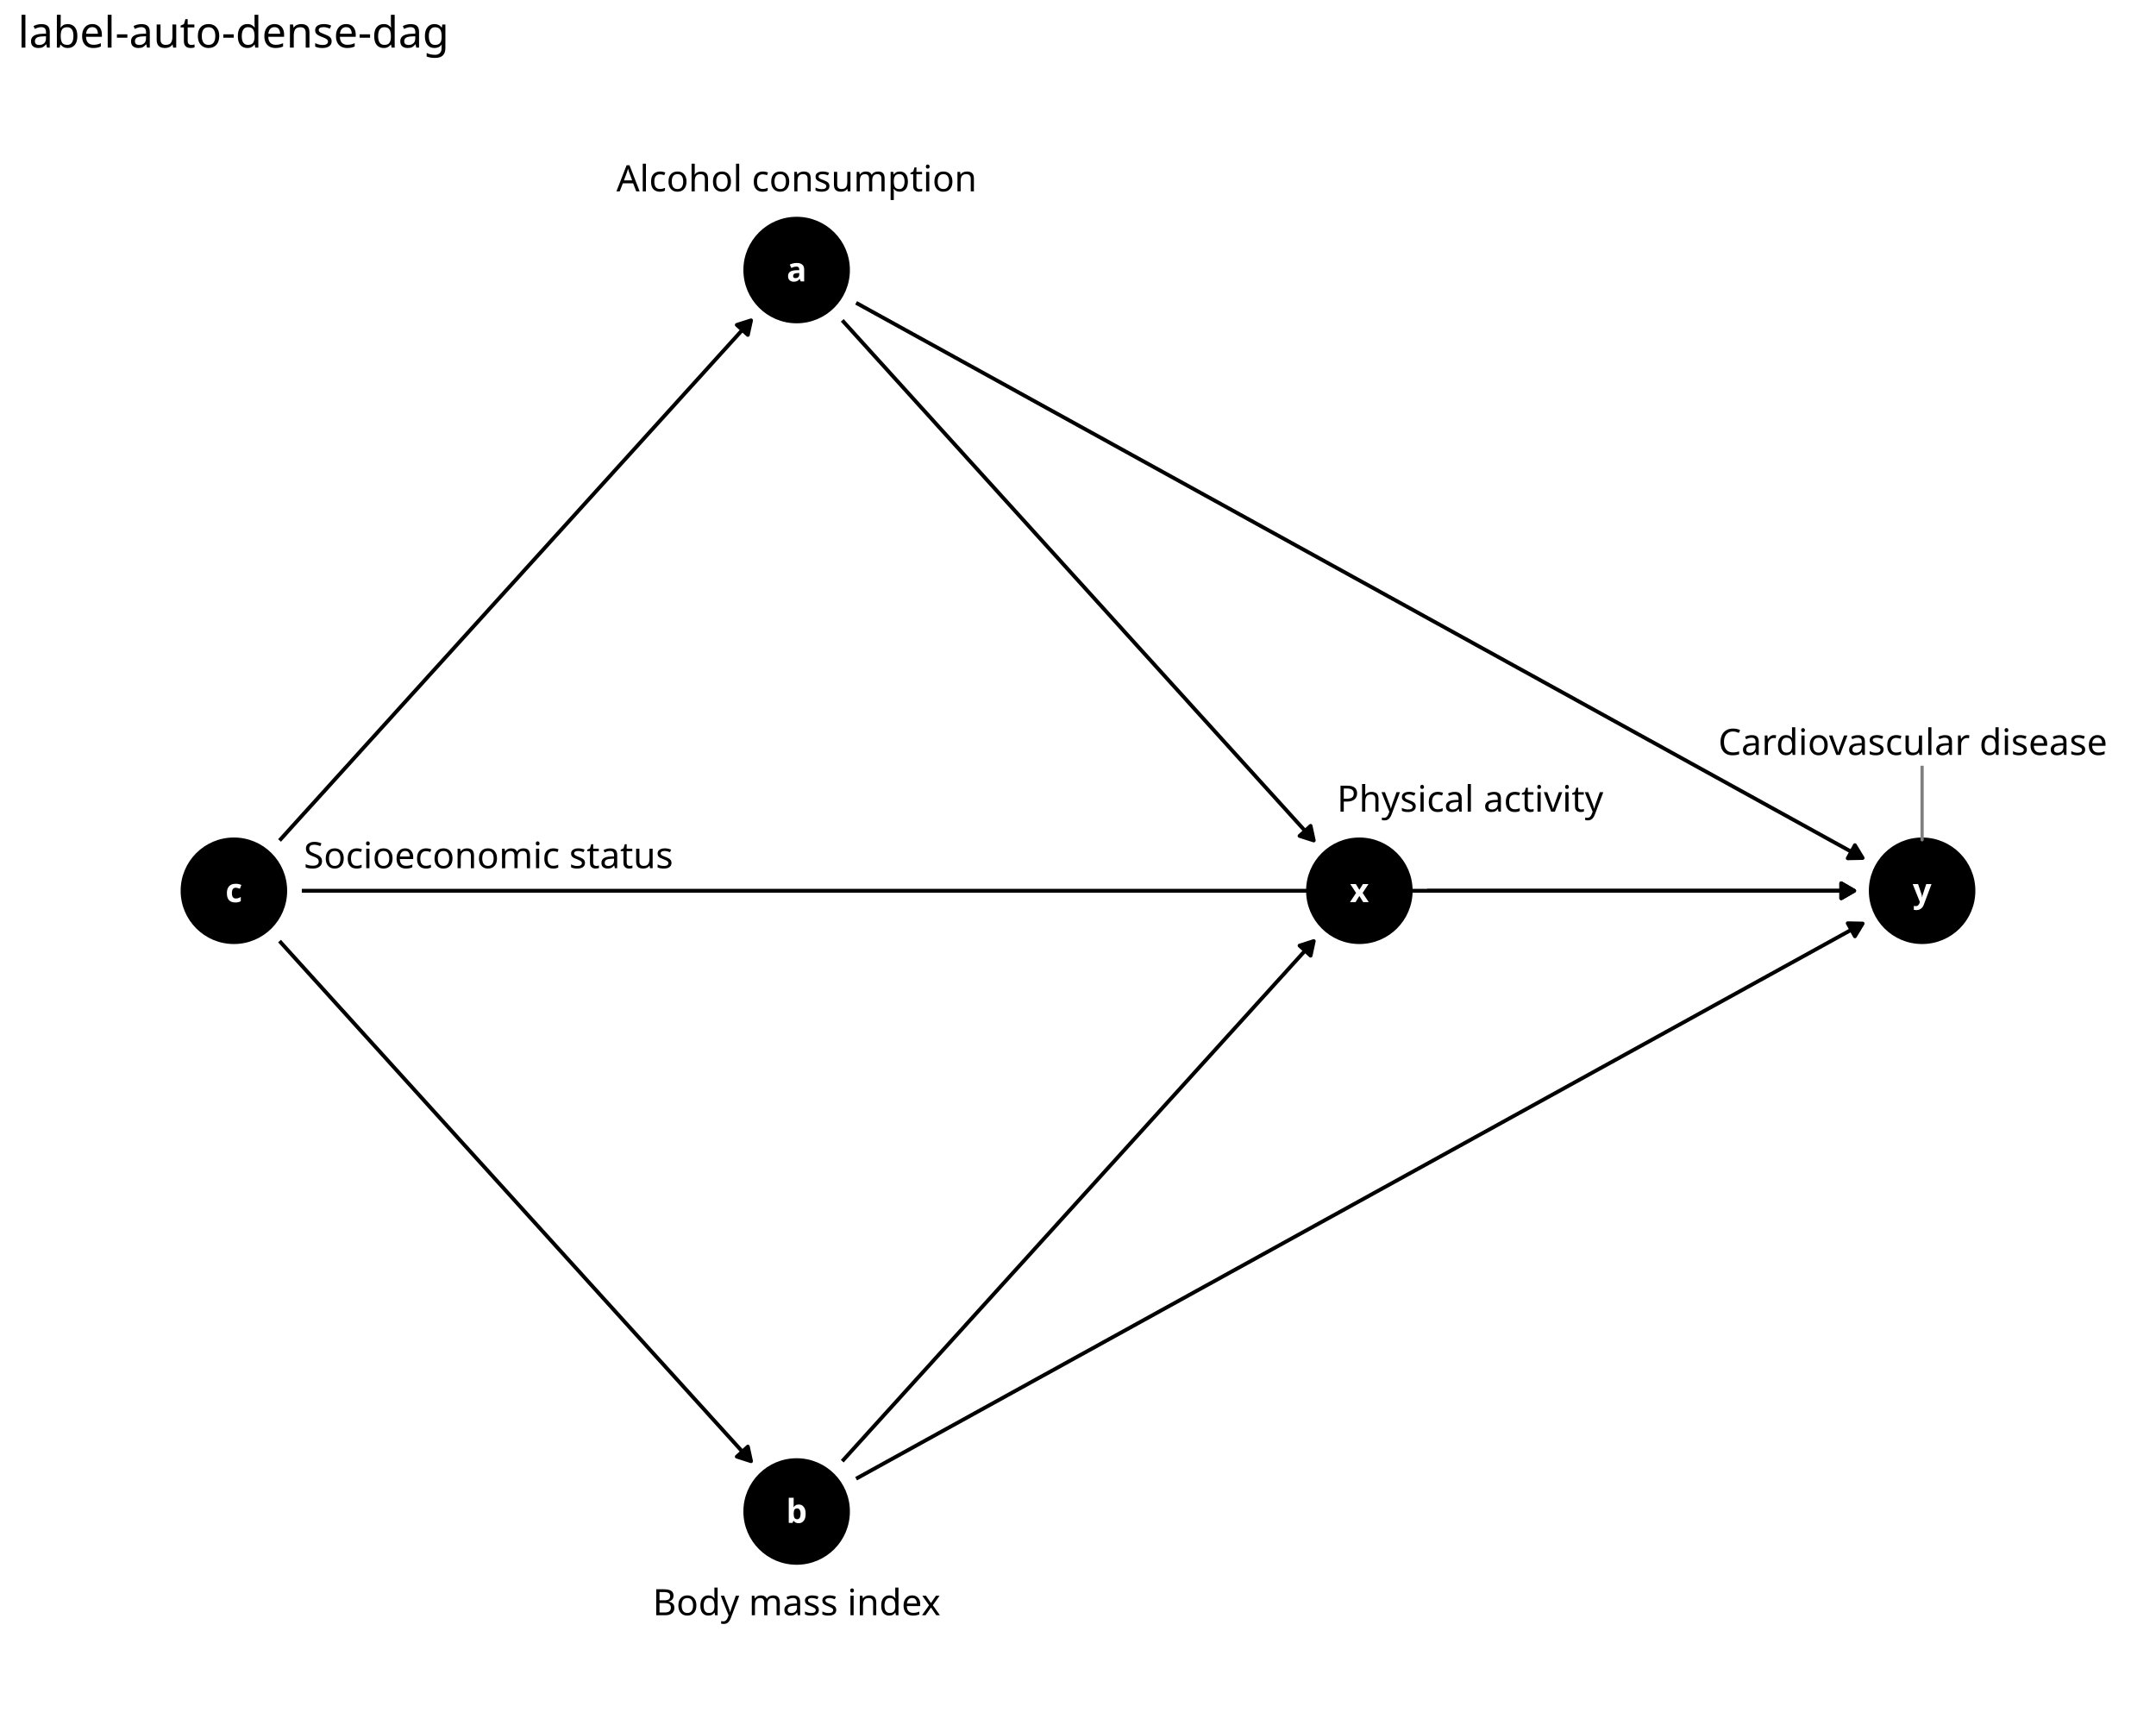
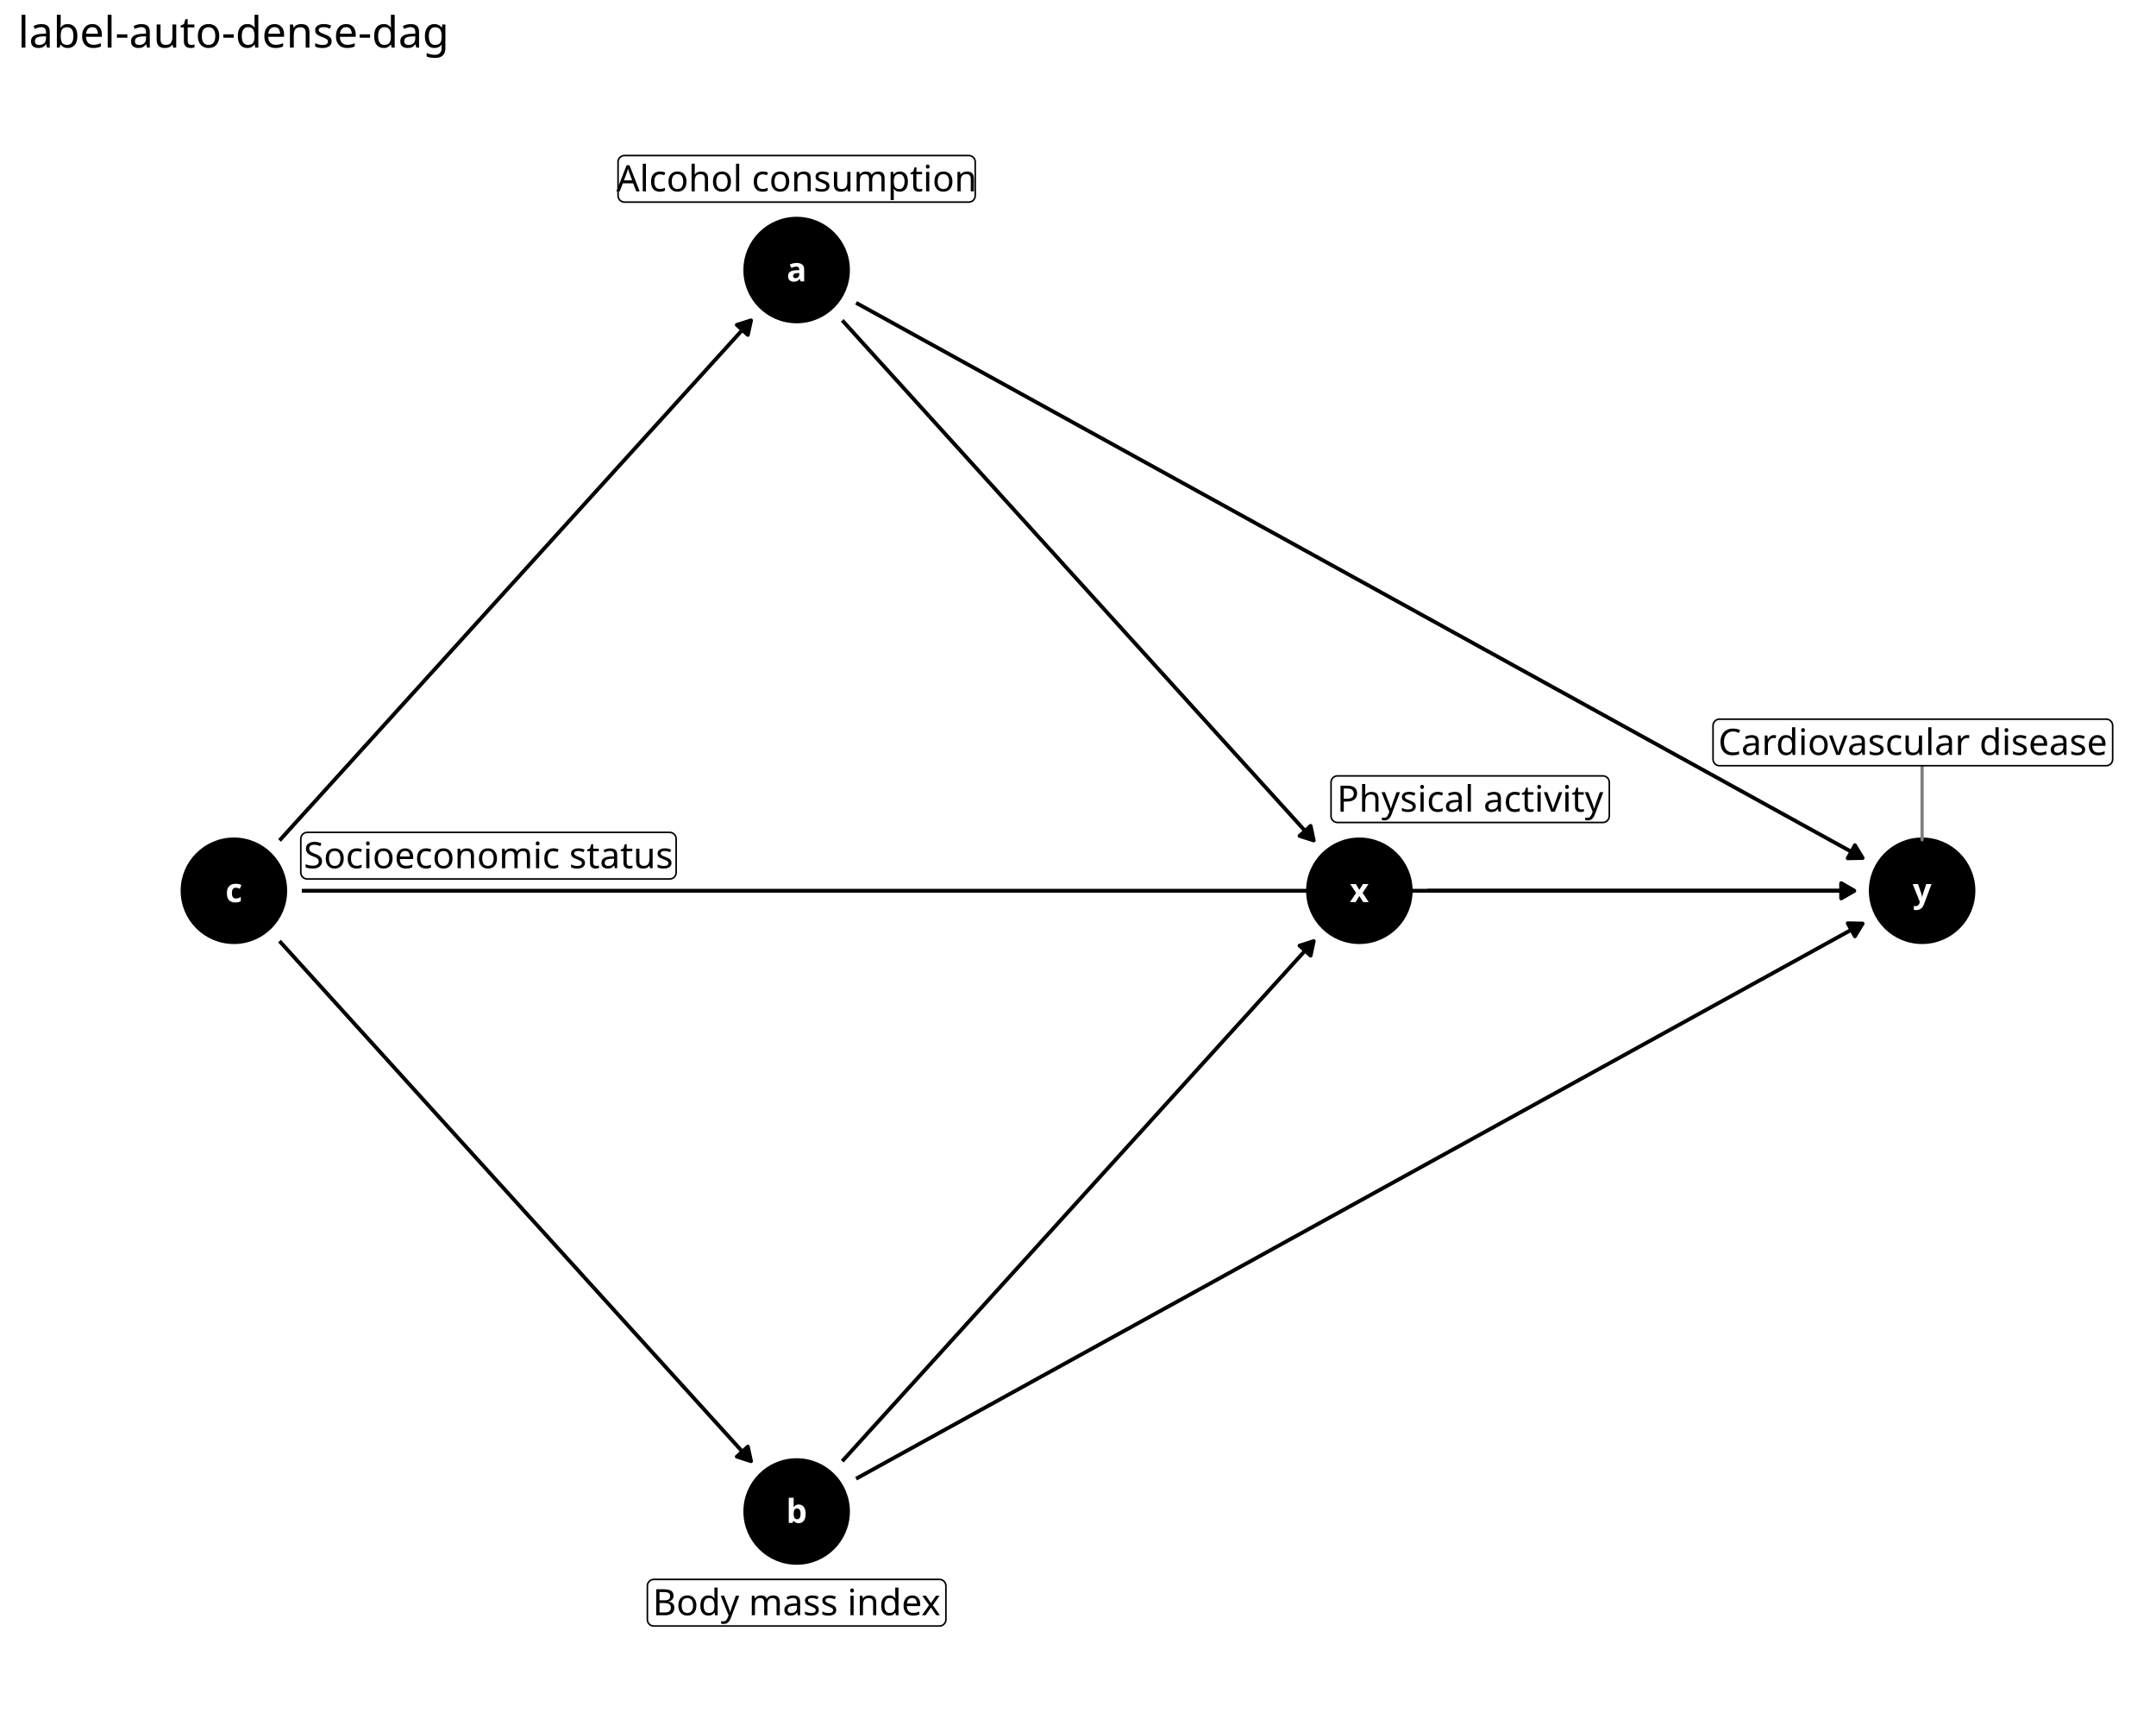
<svg xmlns="http://www.w3.org/2000/svg" class="svglite" data-engine-version="2.0" width="720.00pt" height="576.00pt" viewBox="0 0 720.00 576.00">
  <defs>
    <style type="text/css">
    .svglite line, .svglite polyline, .svglite polygon, .svglite path, .svglite rect, .svglite circle {
      fill: none;
      stroke: #000000;
      stroke-linecap: round;
      stroke-linejoin: round;
      stroke-miterlimit: 10.00;
    }
  </style>
  </defs>
  <rect width="100%" height="100%" style="stroke: none; fill: #FFFFFF;" />
  <defs>
    <clipPath id="cpMC4wMHw3MjAuMDB8MC4wMHw1NzYuMDA=">
      <rect x="0.00" y="0.00" width="720.00" height="576.00" />
    </clipPath>
  </defs>
  <g clip-path="url(#cpMC4wMHw3MjAuMDB8MC4wMHw1NzYuMDA=)">
    <rect x="0.00" y="0.00" width="720.00" height="576.00" style="stroke-width: 1.16; stroke: none; fill: #FFFFFF;" />
  </g>
  <defs>
    <clipPath id="cpNS45OHw3MTQuMDJ8MjQuODV8NTcwLjAy">
      <rect x="5.98" y="24.85" width="708.04" height="545.17" />
    </clipPath>
  </defs>
  <g clip-path="url(#cpNS45OHw3MTQuMDJ8MjQuODV8NTcwLjAy)">
    <circle cx="266.04" cy="90.17" r="17.43" style="stroke-width: 0.71; fill: #000000;" />
    <circle cx="266.04" cy="504.71" r="17.43" style="stroke-width: 0.71; fill: #000000;" />
    <circle cx="78.11" cy="297.44" r="17.43" style="stroke-width: 0.71; fill: #000000;" />
    <circle cx="453.96" cy="297.44" r="17.43" style="stroke-width: 0.71; fill: #000000;" />
    <circle cx="641.89" cy="297.44" r="17.43" style="stroke-width: 0.71; fill: #000000;" />
    <polyline points="281.27,106.97 283.12,109.01 285.02,111.10 286.92,113.20 288.82,115.29 290.71,117.38 292.61,119.48 294.51,121.57 296.41,123.66 298.31,125.76 300.21,127.85 302.10,129.94 304.00,132.04 305.90,134.13 307.80,136.23 309.70,138.32 311.60,140.41 313.49,142.51 315.39,144.60 317.29,146.69 319.19,148.79 321.09,150.88 322.98,152.98 324.88,155.07 326.78,157.16 328.68,159.26 330.58,161.35 332.48,163.44 334.37,165.54 336.27,167.63 338.17,169.72 340.07,171.82 341.97,173.91 343.87,176.01 345.76,178.10 347.66,180.19 349.56,182.29 351.46,184.38 353.36,186.47 355.25,188.57 357.15,190.66 359.05,192.76 360.95,194.85 362.85,196.94 364.75,199.04 366.64,201.13 368.54,203.22 370.44,205.32 372.34,207.41 374.24,209.50 376.13,211.60 378.03,213.69 379.93,215.79 381.83,217.88 383.73,219.97 385.63,222.07 387.52,224.16 389.42,226.25 391.32,228.35 393.22,230.44 395.12,232.53 397.02,234.63 398.91,236.72 400.81,238.82 402.71,240.91 404.61,243.00 406.51,245.10 408.40,247.19 410.30,249.28 412.20,251.38 414.10,253.47 416.00,255.57 417.90,257.66 419.79,259.75 421.69,261.85 423.59,263.94 425.49,266.03 427.39,268.13 429.29,270.22 431.18,272.31 433.08,274.41 434.98,276.50 436.88,278.60 438.73,280.64 " style="stroke-width: 1.28; stroke-linecap: butt;" />
    <polygon points="433.99,279.12 438.73,280.64 437.68,275.77 " style="stroke-width: 1.28; stroke-linecap: butt; fill: #000000;" />
    <polyline points="285.90,101.12 288.82,102.73 292.61,104.82 296.41,106.91 300.21,109.01 304.00,111.10 307.80,113.20 311.60,115.29 315.39,117.38 319.19,119.48 322.98,121.57 326.78,123.66 330.58,125.76 334.37,127.85 338.17,129.94 341.97,132.04 345.76,134.13 349.56,136.23 353.36,138.32 357.15,140.41 360.95,142.51 364.75,144.60 368.54,146.69 372.34,148.79 376.13,150.88 379.93,152.98 383.73,155.07 387.52,157.16 391.32,159.26 395.12,161.35 398.91,163.44 402.71,165.54 406.51,167.63 410.30,169.72 414.10,171.82 417.90,173.91 421.69,176.01 425.49,178.10 429.29,180.19 433.08,182.29 436.88,184.38 440.67,186.47 444.47,188.57 448.27,190.66 452.06,192.76 455.86,194.85 459.66,196.94 463.45,199.04 467.25,201.13 471.05,203.22 474.84,205.32 478.64,207.41 482.44,209.50 486.23,211.60 490.03,213.69 493.82,215.79 497.62,217.88 501.42,219.97 505.21,222.07 509.01,224.16 512.81,226.25 516.60,228.35 520.40,230.44 524.20,232.53 527.99,234.63 531.79,236.72 535.59,238.82 539.38,240.91 543.18,243.00 546.97,245.10 550.77,247.19 554.57,249.28 558.36,251.38 562.16,253.47 565.96,255.57 569.75,257.66 573.55,259.75 577.35,261.85 581.14,263.94 584.94,266.03 588.74,268.13 592.53,270.22 596.33,272.31 600.13,274.41 603.92,276.50 607.72,278.60 611.51,280.69 615.31,282.78 619.11,284.88 622.03,286.49 " style="stroke-width: 1.28; stroke-linecap: butt;" />
    <polygon points="617.05,286.59 622.03,286.49 619.45,282.22 " style="stroke-width: 1.28; stroke-linecap: butt; fill: #000000;" />
    <polyline points="281.27,487.91 283.12,485.87 285.02,483.78 286.92,481.68 288.82,479.59 290.71,477.49 292.61,475.40 294.51,473.31 296.41,471.21 298.31,469.12 300.21,467.03 302.10,464.93 304.00,462.84 305.90,460.74 307.80,458.65 309.70,456.56 311.60,454.46 313.49,452.37 315.39,450.28 317.29,448.18 319.19,446.09 321.09,444.00 322.98,441.90 324.88,439.81 326.78,437.71 328.68,435.62 330.58,433.53 332.48,431.43 334.37,429.34 336.27,427.25 338.17,425.15 340.07,423.06 341.97,420.97 343.87,418.87 345.76,416.78 347.66,414.68 349.56,412.59 351.46,410.50 353.36,408.40 355.25,406.31 357.15,404.22 359.05,402.12 360.95,400.03 362.85,397.93 364.75,395.84 366.64,393.75 368.54,391.65 370.44,389.56 372.34,387.47 374.24,385.37 376.13,383.28 378.03,381.19 379.93,379.09 381.83,377.00 383.73,374.90 385.63,372.81 387.52,370.72 389.42,368.62 391.32,366.53 393.22,364.44 395.12,362.34 397.02,360.25 398.91,358.15 400.81,356.06 402.71,353.97 404.61,351.87 406.51,349.78 408.40,347.69 410.30,345.59 412.20,343.50 414.10,341.41 416.00,339.31 417.90,337.22 419.79,335.12 421.69,333.03 423.59,330.94 425.49,328.84 427.39,326.75 429.29,324.66 431.18,322.56 433.08,320.47 434.98,318.38 436.88,316.28 438.73,314.24 " style="stroke-width: 1.28; stroke-linecap: butt;" />
    <polygon points="437.68,319.11 438.73,314.24 433.99,315.76 " style="stroke-width: 1.28; stroke-linecap: butt; fill: #000000;" />
    <polyline points="285.90,493.76 288.82,492.15 292.61,490.06 296.41,487.96 300.21,485.87 304.00,483.78 307.80,481.68 311.60,479.59 315.39,477.49 319.19,475.40 322.98,473.31 326.78,471.21 330.58,469.12 334.37,467.03 338.17,464.93 341.97,462.84 345.76,460.74 349.56,458.65 353.36,456.56 357.15,454.46 360.95,452.37 364.75,450.28 368.54,448.18 372.34,446.09 376.13,444.00 379.93,441.90 383.73,439.81 387.52,437.71 391.32,435.62 395.12,433.53 398.91,431.43 402.71,429.34 406.51,427.25 410.30,425.15 414.10,423.06 417.90,420.97 421.69,418.87 425.49,416.78 429.29,414.68 433.08,412.59 436.88,410.50 440.67,408.40 444.47,406.31 448.27,404.22 452.06,402.12 455.86,400.03 459.66,397.93 463.45,395.84 467.25,393.75 471.05,391.65 474.84,389.56 478.64,387.47 482.44,385.37 486.23,383.28 490.03,381.19 493.82,379.09 497.62,377.00 501.42,374.90 505.21,372.81 509.01,370.72 512.81,368.62 516.60,366.53 520.40,364.44 524.20,362.34 527.99,360.25 531.79,358.15 535.59,356.06 539.38,353.97 543.18,351.87 546.97,349.78 550.77,347.69 554.57,345.59 558.36,343.50 562.16,341.41 565.96,339.31 569.75,337.22 573.55,335.12 577.35,333.03 581.14,330.94 584.94,328.84 588.74,326.75 592.53,324.66 596.33,322.56 600.13,320.47 603.92,318.38 607.72,316.28 611.51,314.19 615.31,312.09 619.11,310.00 622.03,308.39 " style="stroke-width: 1.28; stroke-linecap: butt;" />
    <polygon points="619.45,312.65 622.03,308.39 617.05,308.29 " style="stroke-width: 1.28; stroke-linecap: butt; fill: #000000;" />
    <polyline points="93.35,280.64 95.20,278.60 97.10,276.50 98.99,274.41 100.89,272.31 102.79,270.22 104.69,268.13 106.59,266.03 108.49,263.94 110.38,261.85 112.28,259.75 114.18,257.66 116.08,255.57 117.98,253.47 119.87,251.38 121.77,249.28 123.67,247.19 125.57,245.10 127.47,243.00 129.37,240.91 131.26,238.82 133.16,236.72 135.06,234.63 136.96,232.53 138.86,230.44 140.76,228.35 142.65,226.25 144.55,224.16 146.45,222.07 148.35,219.97 150.25,217.88 152.14,215.79 154.04,213.69 155.94,211.60 157.84,209.50 159.74,207.41 161.64,205.32 163.53,203.22 165.43,201.13 167.33,199.04 169.23,196.94 171.13,194.85 173.03,192.76 174.92,190.66 176.82,188.57 178.72,186.47 180.62,184.38 182.52,182.29 184.41,180.19 186.31,178.10 188.21,176.01 190.11,173.91 192.01,171.82 193.91,169.72 195.80,167.63 197.70,165.54 199.60,163.44 201.50,161.35 203.40,159.26 205.29,157.16 207.19,155.07 209.09,152.98 210.99,150.88 212.89,148.79 214.79,146.69 216.68,144.60 218.58,142.51 220.48,140.41 222.38,138.32 224.28,136.23 226.18,134.13 228.07,132.04 229.97,129.94 231.87,127.85 233.77,125.76 235.67,123.66 237.56,121.57 239.46,119.48 241.36,117.38 243.26,115.29 245.16,113.20 247.06,111.10 248.95,109.01 250.81,106.97 " style="stroke-width: 1.28; stroke-linecap: butt;" />
    <polygon points="249.75,111.83 250.81,106.97 246.06,108.49 " style="stroke-width: 1.28; stroke-linecap: butt; fill: #000000;" />
    <polyline points="93.35,314.24 95.20,316.28 97.10,318.38 98.99,320.47 100.89,322.56 102.79,324.66 104.69,326.75 106.59,328.84 108.49,330.94 110.38,333.03 112.28,335.12 114.18,337.22 116.08,339.31 117.98,341.41 119.87,343.50 121.77,345.59 123.67,347.69 125.57,349.78 127.47,351.87 129.37,353.97 131.26,356.06 133.16,358.15 135.06,360.25 136.96,362.34 138.86,364.44 140.76,366.53 142.65,368.62 144.55,370.72 146.45,372.81 148.35,374.90 150.25,377.00 152.14,379.09 154.04,381.19 155.94,383.28 157.84,385.37 159.74,387.47 161.64,389.56 163.53,391.65 165.43,393.75 167.33,395.84 169.23,397.93 171.13,400.03 173.03,402.12 174.92,404.22 176.82,406.31 178.72,408.40 180.62,410.50 182.52,412.59 184.41,414.68 186.31,416.78 188.21,418.87 190.11,420.97 192.01,423.06 193.91,425.15 195.80,427.25 197.70,429.34 199.60,431.43 201.50,433.53 203.40,435.62 205.29,437.71 207.19,439.81 209.09,441.90 210.99,444.00 212.89,446.09 214.79,448.18 216.68,450.28 218.58,452.37 220.48,454.46 222.38,456.56 224.28,458.65 226.18,460.74 228.07,462.84 229.97,464.93 231.87,467.03 233.77,469.12 235.67,471.21 237.56,473.31 239.46,475.40 241.36,477.49 243.26,479.59 245.16,481.68 247.06,483.78 248.95,485.87 250.81,487.91 " style="stroke-width: 1.28; stroke-linecap: butt;" />
    <polygon points="246.06,486.39 250.81,487.91 249.75,483.04 " style="stroke-width: 1.28; stroke-linecap: butt; fill: #000000;" />
    <polyline points="100.79,297.44 100.89,297.44 106.59,297.44 112.28,297.44 117.98,297.44 123.67,297.44 129.37,297.44 135.06,297.44 140.76,297.44 146.45,297.44 152.14,297.44 157.84,297.44 163.53,297.44 169.23,297.44 174.92,297.44 180.62,297.44 186.31,297.44 192.01,297.44 197.70,297.44 203.40,297.44 209.09,297.44 214.79,297.44 220.48,297.44 226.18,297.44 231.87,297.44 237.56,297.44 243.26,297.44 248.95,297.44 254.65,297.44 260.34,297.44 266.04,297.44 271.73,297.44 277.43,297.44 283.12,297.44 288.82,297.44 294.51,297.44 300.21,297.44 305.90,297.44 311.60,297.44 317.29,297.44 322.98,297.44 328.68,297.44 334.37,297.44 340.07,297.44 345.76,297.44 351.46,297.44 357.15,297.44 362.85,297.44 368.54,297.44 374.24,297.44 379.93,297.44 385.63,297.44 391.32,297.44 397.02,297.44 402.71,297.44 408.40,297.44 414.10,297.44 419.79,297.44 425.49,297.44 431.18,297.44 436.88,297.44 442.57,297.44 448.27,297.44 453.96,297.44 459.66,297.44 465.35,297.44 471.05,297.44 476.74,297.44 482.44,297.44 488.13,297.44 493.82,297.44 499.52,297.44 505.21,297.44 510.91,297.44 516.60,297.44 522.30,297.44 527.99,297.44 533.69,297.44 539.38,297.44 545.08,297.44 550.77,297.44 556.47,297.44 562.16,297.44 567.86,297.44 573.55,297.44 579.24,297.44 584.94,297.44 590.63,297.44 596.33,297.44 602.02,297.44 607.72,297.44 613.41,297.44 619.11,297.44 619.21,297.44 " style="stroke-width: 1.28; stroke-linecap: butt;" />
    <polygon points="614.89,299.93 619.21,297.44 614.89,294.95 " style="stroke-width: 1.28; stroke-linecap: butt; fill: #000000;" />
    <polyline points="476.64,297.44 476.74,297.44 478.64,297.44 480.54,297.44 482.44,297.44 484.33,297.44 486.23,297.44 488.13,297.44 490.03,297.44 491.93,297.44 493.82,297.44 495.72,297.44 497.62,297.44 499.52,297.44 501.42,297.44 503.32,297.44 505.21,297.44 507.11,297.44 509.01,297.44 510.91,297.44 512.81,297.44 514.71,297.44 516.60,297.44 518.50,297.44 520.40,297.44 522.30,297.44 524.20,297.44 526.09,297.44 527.99,297.44 529.89,297.44 531.79,297.44 533.69,297.44 535.59,297.44 537.48,297.44 539.38,297.44 541.28,297.44 543.18,297.44 545.08,297.44 546.97,297.44 548.87,297.44 550.77,297.44 552.67,297.44 554.57,297.44 556.47,297.44 558.36,297.44 560.26,297.44 562.16,297.44 564.06,297.44 565.96,297.44 567.86,297.44 569.75,297.44 571.65,297.44 573.55,297.44 575.45,297.44 577.35,297.44 579.24,297.44 581.14,297.44 583.04,297.44 584.94,297.44 586.84,297.44 588.74,297.44 590.63,297.44 592.53,297.44 594.43,297.44 596.33,297.44 598.23,297.44 600.13,297.44 602.02,297.44 603.92,297.44 605.82,297.44 607.72,297.44 609.62,297.44 611.51,297.44 613.41,297.44 615.31,297.44 617.21,297.44 619.11,297.44 619.21,297.44 " style="stroke-width: 1.28; stroke-linecap: butt;" />
    <polygon points="614.89,299.93 619.21,297.44 614.89,294.95 " style="stroke-width: 1.28; stroke-linecap: butt; fill: #000000;" />
    <text x="266.04" y="93.96" text-anchor="middle" style="font-size: 11.04px; font-weight: bold; fill: #FFFFFF; font-family: sans;" textLength="6.14px" lengthAdjust="spacingAndGlyphs">a</text>
    <text x="266.04" y="508.51" text-anchor="middle" style="font-size: 11.04px; font-weight: bold; fill: #FFFFFF; font-family: sans;" textLength="6.14px" lengthAdjust="spacingAndGlyphs">b</text>
    <text x="78.11" y="301.24" text-anchor="middle" style="font-size: 11.04px; font-weight: bold; fill: #FFFFFF; font-family: sans;" textLength="5.52px" lengthAdjust="spacingAndGlyphs">c</text>
    <text x="453.96" y="301.24" text-anchor="middle" style="font-size: 11.04px; font-weight: bold; fill: #FFFFFF; font-family: sans;" textLength="5.52px" lengthAdjust="spacingAndGlyphs">x</text>
    <text x="641.89" y="301.24" text-anchor="middle" style="font-size: 11.04px; font-weight: bold; fill: #FFFFFF; font-family: sans;" textLength="5.52px" lengthAdjust="spacingAndGlyphs">y</text>
    <line x1="641.89" y1="280.43" x2="641.89" y2="255.68" style="stroke-width: 1.07; stroke: #7F7F7F;" />
-     <polygon points="208.56,67.49 323.52,67.49 323.43,67.49 323.78,67.47 324.12,67.40 324.44,67.28 324.74,67.11 325.01,66.89 325.24,66.63 325.43,66.33 325.56,66.01 325.65,65.67 325.68,65.33 325.68,65.33 325.68,54.09 325.68,54.09 325.65,53.74 325.56,53.41 325.43,53.09 325.24,52.79 325.01,52.53 324.74,52.31 324.44,52.14 324.12,52.02 323.78,51.95 323.52,51.93 208.56,51.93 208.82,51.95 208.47,51.93 208.13,51.97 207.79,52.07 207.48,52.22 207.19,52.42 206.94,52.66 206.73,52.94 206.57,53.24 206.46,53.57 206.41,53.92 206.40,54.09 206.40,65.33 206.41,65.15 206.41,65.50 206.46,65.84 206.57,66.17 206.73,66.48 206.94,66.76 207.19,67.00 207.48,67.20 207.79,67.35 208.13,67.44 208.47,67.49 " style="stroke-width: 0.00; stroke: none; fill: #FFFFFF;" />
-     <polygon points="218.35,542.95 313.73,542.95 313.64,542.94 313.99,542.93 314.33,542.86 314.65,542.74 314.95,542.56 315.22,542.34 315.45,542.08 315.64,541.79 315.78,541.47 315.86,541.13 315.89,540.79 315.89,540.79 315.89,529.55 315.89,529.55 315.86,529.20 315.78,528.87 315.64,528.55 315.45,528.25 315.22,527.99 314.95,527.77 314.65,527.60 314.33,527.47 313.99,527.40 313.73,527.39 218.35,527.39 218.61,527.40 218.26,527.39 217.92,527.43 217.58,527.53 217.27,527.68 216.98,527.88 216.73,528.12 216.52,528.39 216.36,528.70 216.25,529.03 216.20,529.38 216.19,529.55 216.19,540.79 216.20,540.61 216.20,540.96 216.25,541.30 216.36,541.63 216.52,541.94 216.73,542.22 216.98,542.46 217.27,542.66 217.58,542.81 217.92,542.90 218.26,542.94 " style="stroke-width: 0.00; stroke: none; fill: #FFFFFF;" />
-     <polygon points="102.61,293.50 223.64,293.50 223.55,293.50 223.90,293.48 224.24,293.42 224.57,293.29 224.87,293.12 225.14,292.90 225.37,292.64 225.55,292.34 225.69,292.02 225.77,291.69 225.80,291.34 225.80,291.34 225.80,280.10 225.80,280.10 225.77,279.76 225.69,279.42 225.55,279.10 225.37,278.81 225.14,278.55 224.87,278.33 224.57,278.15 224.24,278.03 223.90,277.96 223.64,277.94 102.61,277.94 102.87,277.96 102.52,277.95 102.17,277.99 101.84,278.08 101.53,278.23 101.24,278.43 100.99,278.67 100.78,278.95 100.62,279.26 100.51,279.59 100.45,279.93 100.45,280.10 100.45,291.34 100.45,291.17 100.45,291.51 100.51,291.86 100.62,292.19 100.78,292.50 100.99,292.77 101.24,293.01 101.53,293.21 101.84,293.36 102.17,293.46 102.52,293.50 " style="stroke-width: 0.00; stroke: none; fill: #FFFFFF;" />
-     <polygon points="446.66,274.63 535.27,274.63 535.18,274.63 535.53,274.62 535.87,274.55 536.19,274.42 536.49,274.25 536.76,274.03 536.99,273.77 537.18,273.48 537.32,273.16 537.40,272.82 537.43,272.47 537.43,272.47 537.43,261.24 537.43,261.24 537.40,260.89 537.32,260.55 537.18,260.23 536.99,259.94 536.76,259.68 536.49,259.46 536.19,259.28 535.87,259.16 535.53,259.09 535.27,259.08 446.66,259.08 446.92,259.09 446.57,259.08 446.23,259.12 445.89,259.22 445.58,259.37 445.29,259.56 445.04,259.80 444.83,260.08 444.67,260.39 444.56,260.72 444.50,261.06 444.50,261.24 444.50,272.47 444.50,272.30 444.50,272.65 444.56,272.99 444.67,273.32 444.83,273.63 445.04,273.91 445.29,274.15 445.58,274.34 445.89,274.49 446.23,274.59 446.57,274.63 " style="stroke-width: 0.00; stroke: none; fill: #FFFFFF;" />
-     <polygon points="574.23,255.68 703.36,255.68 703.27,255.68 703.62,255.67 703.96,255.60 704.28,255.47 704.59,255.30 704.85,255.08 705.09,254.82 705.27,254.53 705.41,254.21 705.49,253.87 705.52,253.52 705.52,253.52 705.52,242.29 705.52,242.29 705.49,241.94 705.41,241.60 705.27,241.28 705.09,240.99 704.85,240.73 704.59,240.51 704.28,240.33 703.96,240.21 703.62,240.14 703.36,240.13 574.23,240.13 574.49,240.14 574.14,240.13 573.80,240.17 573.46,240.27 573.15,240.42 572.86,240.61 572.61,240.85 572.41,241.13 572.24,241.44 572.13,241.77 572.08,242.11 572.07,242.29 572.07,253.52 572.08,253.35 572.08,253.70 572.13,254.04 572.24,254.37 572.41,254.68 572.61,254.96 572.86,255.20 573.15,255.39 573.46,255.54 573.80,255.64 574.14,255.68 " style="stroke-width: 0.00; stroke: none; fill: #FFFFFF;" />
+     <polygon points="208.56,67.49 323.52,67.49 323.43,67.49 323.78,67.47 324.12,67.40 324.44,67.28 324.74,67.11 325.01,66.89 325.24,66.63 325.43,66.33 325.56,66.01 325.65,65.67 325.68,65.33 325.68,65.33 325.68,54.09 325.68,54.09 325.65,53.74 325.56,53.41 325.43,53.09 325.24,52.79 325.01,52.53 324.74,52.31 324.44,52.14 324.12,52.02 323.78,51.95 323.52,51.93 208.56,51.93 208.82,51.95 208.47,51.93 208.13,51.97 207.79,52.07 207.48,52.22 207.19,52.42 206.94,52.66 206.73,52.94 206.57,53.24 206.46,53.57 206.41,53.92 206.40,54.09 206.40,65.33 206.41,65.15 206.41,65.50 206.46,65.84 206.57,66.17 206.73,66.48 206.94,66.76 207.19,67.00 207.48,67.20 207.79,67.35 208.13,67.44 208.47,67.49 " style="stroke-width: 0.53; fill: #FFFFFF;" />
+     <polygon points="218.35,542.95 313.73,542.95 313.64,542.94 313.99,542.93 314.33,542.86 314.65,542.74 314.95,542.56 315.22,542.34 315.45,542.08 315.64,541.79 315.78,541.47 315.86,541.13 315.89,540.79 315.89,540.79 315.89,529.55 315.89,529.55 315.86,529.20 315.78,528.87 315.64,528.55 315.45,528.25 315.22,527.99 314.95,527.77 314.65,527.60 314.33,527.47 313.99,527.40 313.73,527.39 218.35,527.39 218.61,527.40 218.26,527.39 217.92,527.43 217.58,527.53 217.27,527.68 216.98,527.88 216.73,528.12 216.52,528.39 216.36,528.70 216.25,529.03 216.20,529.38 216.19,529.55 216.19,540.79 216.20,540.61 216.20,540.96 216.25,541.30 216.36,541.63 216.52,541.94 216.73,542.22 216.98,542.46 217.27,542.66 217.58,542.81 217.92,542.90 218.26,542.94 " style="stroke-width: 0.53; fill: #FFFFFF;" />
+     <polygon points="102.61,293.50 223.64,293.50 223.55,293.50 223.90,293.48 224.24,293.42 224.57,293.29 224.87,293.12 225.14,292.90 225.37,292.64 225.55,292.34 225.69,292.02 225.77,291.69 225.80,291.34 225.80,291.34 225.80,280.10 225.80,280.10 225.77,279.76 225.69,279.42 225.55,279.10 225.37,278.81 225.14,278.55 224.87,278.33 224.57,278.15 224.24,278.03 223.90,277.96 223.64,277.94 102.61,277.94 102.87,277.96 102.52,277.95 102.17,277.99 101.84,278.08 101.53,278.23 101.24,278.43 100.99,278.67 100.78,278.95 100.62,279.26 100.51,279.59 100.45,279.93 100.45,280.10 100.45,291.34 100.45,291.17 100.45,291.51 100.51,291.86 100.62,292.19 100.78,292.50 100.99,292.77 101.24,293.01 101.53,293.21 101.84,293.36 102.17,293.46 102.52,293.50 " style="stroke-width: 0.53; fill: #FFFFFF;" />
+     <polygon points="446.66,274.63 535.27,274.63 535.18,274.63 535.53,274.62 535.87,274.55 536.19,274.42 536.49,274.25 536.76,274.03 536.99,273.77 537.18,273.48 537.32,273.16 537.40,272.82 537.43,272.47 537.43,272.47 537.43,261.24 537.43,261.24 537.40,260.89 537.32,260.55 537.18,260.23 536.99,259.94 536.76,259.68 536.49,259.46 536.19,259.28 535.87,259.16 535.53,259.09 535.27,259.08 446.66,259.08 446.92,259.09 446.57,259.08 446.23,259.12 445.89,259.22 445.58,259.37 445.29,259.56 445.04,259.80 444.83,260.08 444.67,260.39 444.56,260.72 444.50,261.06 444.50,261.24 444.50,272.47 444.50,272.30 444.50,272.65 444.56,272.99 444.67,273.32 444.83,273.63 445.04,273.91 445.29,274.15 445.58,274.34 445.89,274.49 446.23,274.59 446.57,274.63 " style="stroke-width: 0.53; fill: #FFFFFF;" />
+     <polygon points="574.23,255.68 703.36,255.68 703.27,255.68 703.62,255.67 703.96,255.60 704.28,255.47 704.59,255.30 704.85,255.08 705.09,254.82 705.27,254.53 705.41,254.21 705.49,253.87 705.52,253.52 705.52,253.52 705.52,242.29 705.52,242.29 705.49,241.94 705.41,241.60 705.27,241.28 705.09,240.99 704.85,240.73 704.59,240.51 704.28,240.33 703.96,240.21 703.62,240.14 703.36,240.13 574.23,240.13 574.49,240.14 574.14,240.13 573.80,240.17 573.46,240.27 573.15,240.42 572.86,240.61 572.61,240.85 572.41,241.13 572.24,241.44 572.13,241.77 572.08,242.11 572.07,242.29 572.07,253.52 572.08,253.35 572.08,253.70 572.13,254.04 572.24,254.37 572.41,254.68 572.61,254.96 572.86,255.20 573.15,255.39 573.46,255.54 573.80,255.64 574.14,255.68 " style="stroke-width: 0.53; fill: #FFFFFF;" />
    <text x="266.04" y="63.89" text-anchor="middle" style="font-size: 12.14px; font-family: sans;" textLength="112.08px" lengthAdjust="spacingAndGlyphs">Alcohol consumption</text>
    <text x="266.04" y="539.35" text-anchor="middle" style="font-size: 12.14px; font-family: sans;" textLength="92.50px" lengthAdjust="spacingAndGlyphs">Body mass index</text>
    <text x="163.12" y="289.90" text-anchor="middle" style="font-size: 12.14px; font-family: sans;" textLength="118.15px" lengthAdjust="spacingAndGlyphs">Socioeconomic status</text>
    <text x="490.96" y="271.03" text-anchor="middle" style="font-size: 12.14px; font-family: sans;" textLength="85.73px" lengthAdjust="spacingAndGlyphs">Physical activity</text>
    <text x="638.79" y="252.08" text-anchor="middle" style="font-size: 12.14px; font-family: sans;" textLength="126.25px" lengthAdjust="spacingAndGlyphs">Cardiovascular disease</text>
  </g>
  <g clip-path="url(#cpMC4wMHw3MjAuMDB8MC4wMHw1NzYuMDA=)">
    <text x="5.98" y="15.89" style="font-size: 14.40px; font-family: sans;" textLength="136.11px" lengthAdjust="spacingAndGlyphs">label-auto-dense-dag</text>
  </g>
</svg>
